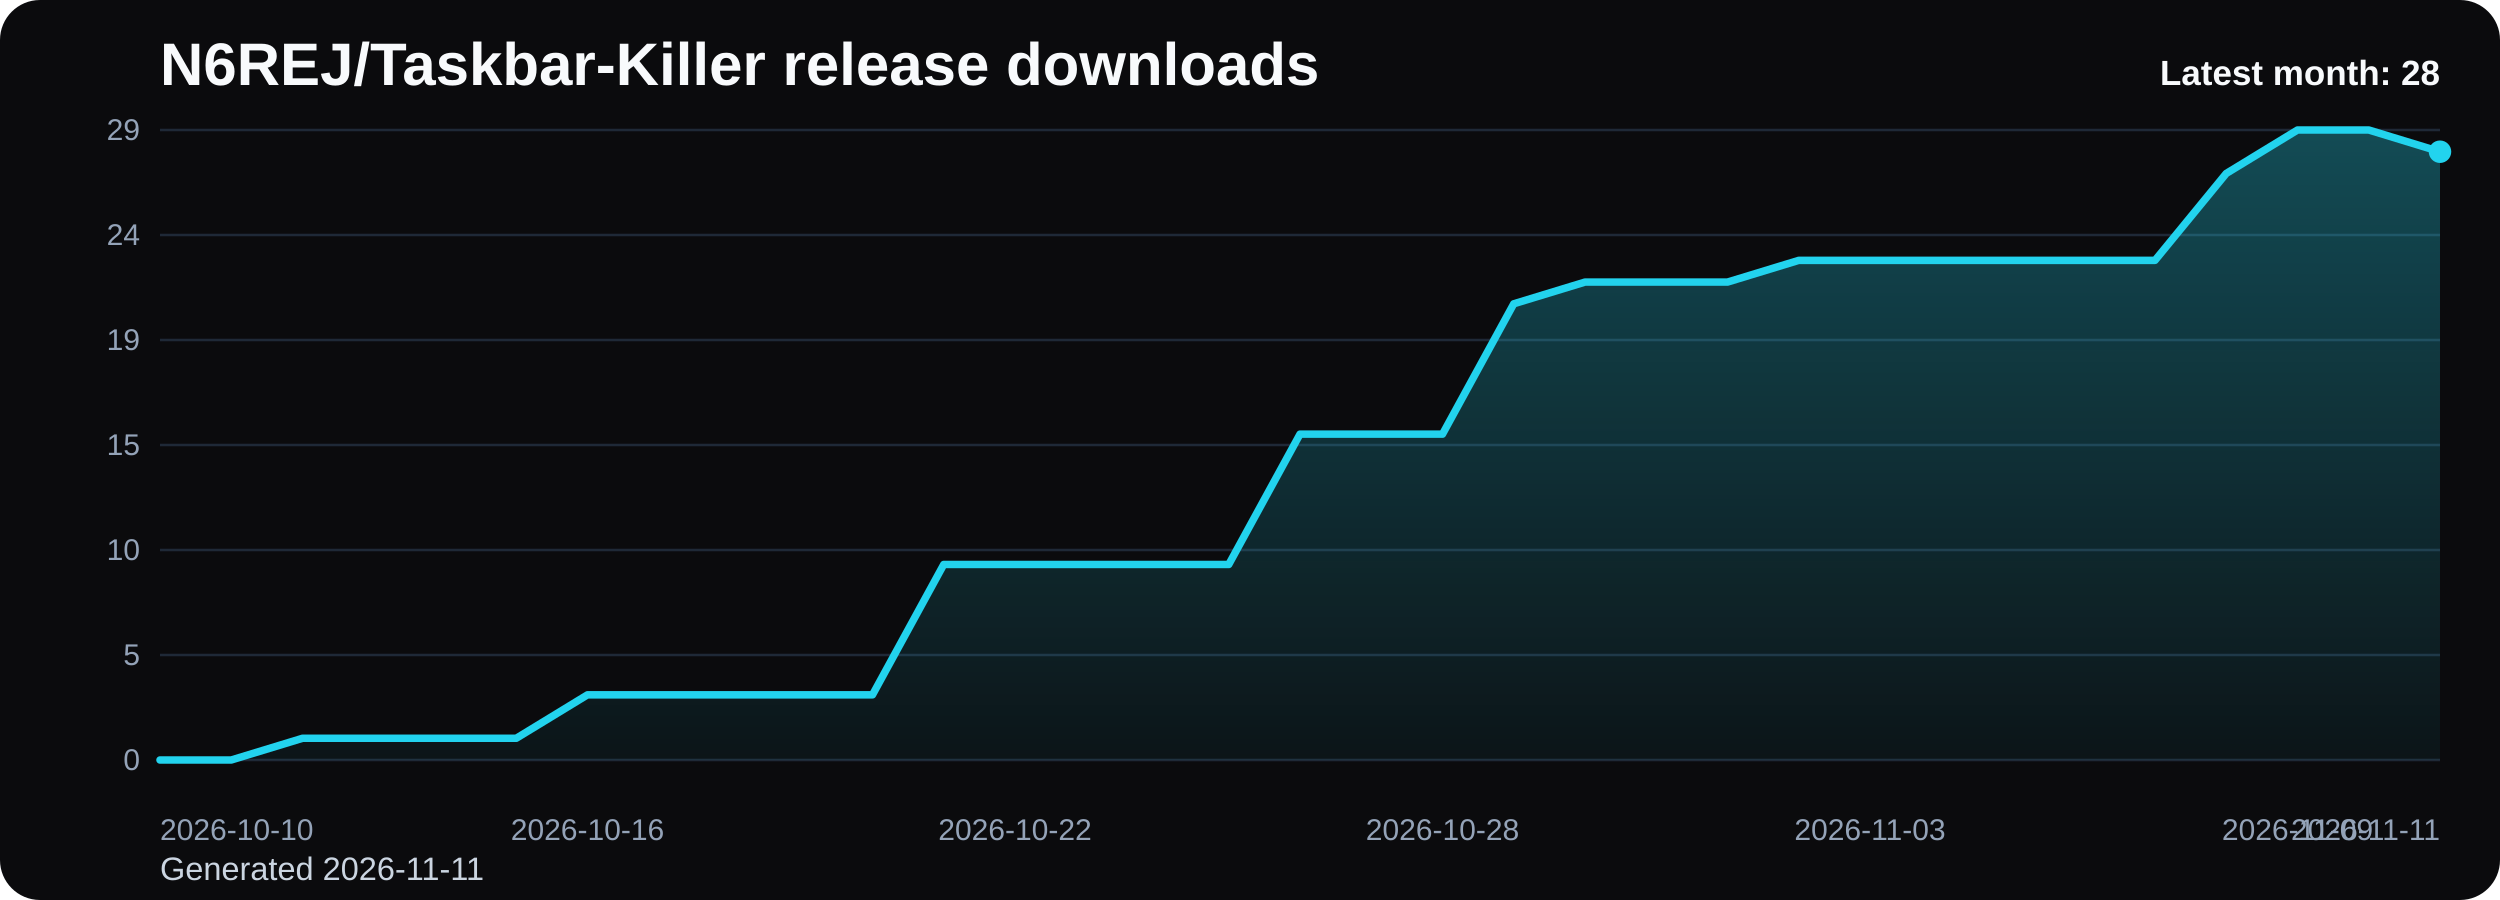
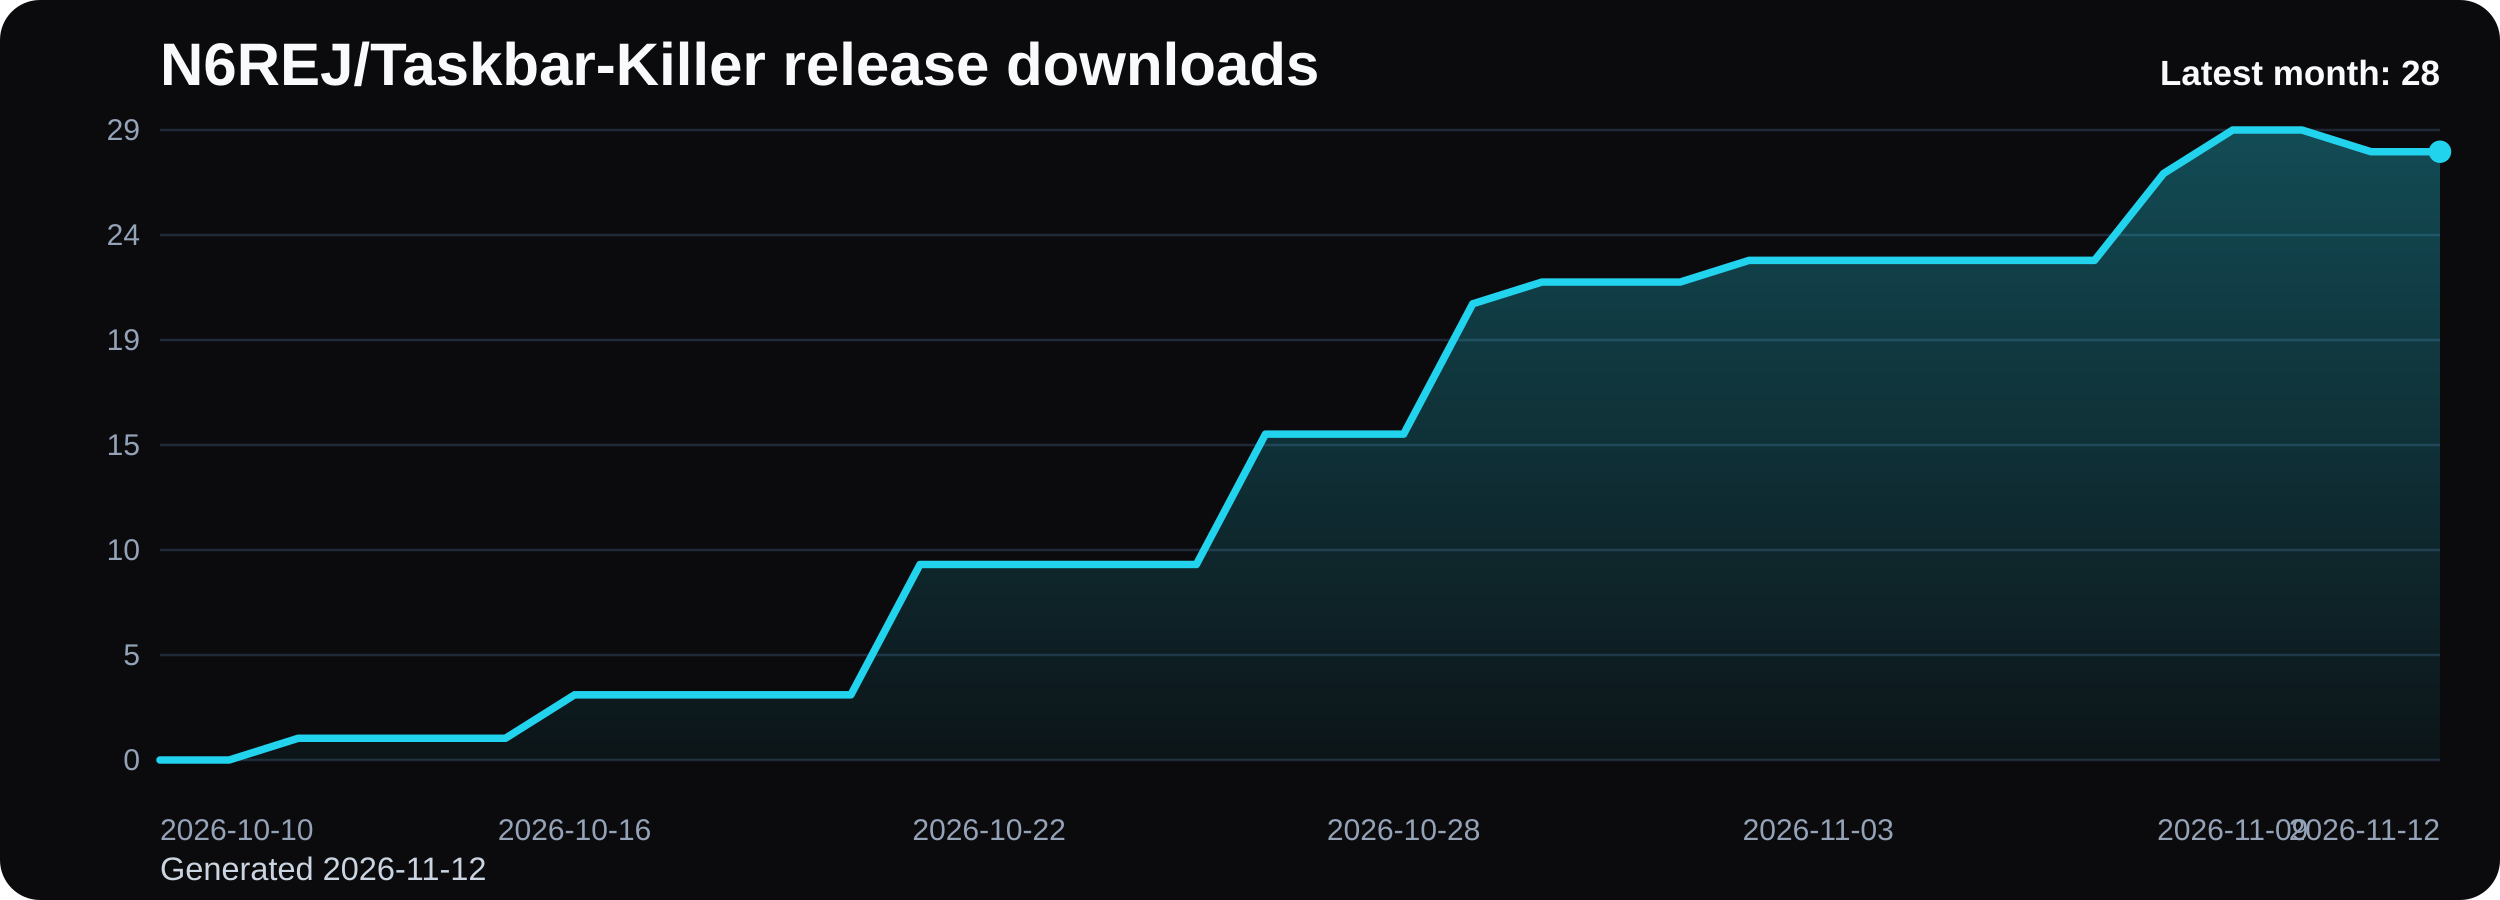
<svg xmlns="http://www.w3.org/2000/svg" viewBox="0 0 1000 360" role="img" aria-label="N6REJ/Taskbar-Killer release downloads chart">
  <defs>
    <linearGradient id="fill-monthly-black" x1="0" y1="0" x2="0" y2="1">
      <stop offset="0%" stop-color="#22d3ee" stop-opacity="0.32" />
      <stop offset="100%" stop-color="#22d3ee" stop-opacity="0.05" />
    </linearGradient>
    <style>
      .bg { fill: #0b0b0d; }
      .title { font: 700 24px Arial, sans-serif; fill: #f8fafc; }
      .sub { font: 400 13px Arial, sans-serif; fill: #cbd5e1; }
      .grid { stroke: #1f2937; stroke-width: 1; }
      .axis { font: 400 12px Arial, sans-serif; fill: #94a3b8; }
      .line { fill: none; stroke: #22d3ee; stroke-width: 3; stroke-linecap: round; stroke-linejoin: round; }
      .dot { fill: #22d3ee; }
      .value { font: 600 11px Arial, sans-serif; fill: #cbd5e1; }
      .latest { font: 700 14px Arial, sans-serif; fill: #f8fafc; }
    </style>
  </defs>
  <rect class="bg" x="0" y="0" width="1000" height="360" rx="16" />
  <text class="title" x="64" y="34">N6REJ/Taskbar-Killer release downloads</text>
-   <text class="sub" x="64" y="352">Generated 2026-11-11</text>
+   <text class="sub" x="64" y="352">Generated 2026-11-12</text>
  <line x1="64" y1="52.00" x2="976" y2="52.00" class="grid" />
  <text x="56" y="56.00" text-anchor="end" class="axis">29</text>
  <line x1="64" y1="94.00" x2="976" y2="94.00" class="grid" />
  <text x="56" y="98.00" text-anchor="end" class="axis">24</text>
  <line x1="64" y1="136.00" x2="976" y2="136.00" class="grid" />
  <text x="56" y="140.00" text-anchor="end" class="axis">19</text>
  <line x1="64" y1="178.00" x2="976" y2="178.00" class="grid" />
  <text x="56" y="182.00" text-anchor="end" class="axis">15</text>
  <line x1="64" y1="220.00" x2="976" y2="220.00" class="grid" />
  <text x="56" y="224.00" text-anchor="end" class="axis">10</text>
  <line x1="64" y1="262.00" x2="976" y2="262.00" class="grid" />
  <text x="56" y="266.00" text-anchor="end" class="axis">5</text>
  <line x1="64" y1="304.00" x2="976" y2="304.00" class="grid" />
  <text x="56" y="308.00" text-anchor="end" class="axis">0</text>
-   <path d="M 64.00 304 L 64.00 304.00 L 92.50 304.00 L 121.00 295.31 L 149.50 295.31 L 178.00 295.31 L 206.50 295.31 L 235.00 277.93 L 263.50 277.93 L 292.00 277.93 L 320.50 277.93 L 349.00 277.93 L 377.50 225.79 L 406.00 225.79 L 434.50 225.79 L 463.00 225.79 L 491.50 225.79 L 520.00 173.66 L 548.50 173.66 L 577.00 173.66 L 605.50 121.52 L 634.00 112.83 L 662.50 112.83 L 691.00 112.83 L 719.50 104.14 L 748.00 104.14 L 776.50 104.14 L 805.00 104.14 L 833.50 104.14 L 862.00 104.14 L 890.50 69.38 L 919.00 52.00 L 947.50 52.00 L 976.00 60.69 L 976.00 304 Z" fill="url(#fill-monthly-black)" />
-   <polyline class="line" points="64.00,304.00 92.50,304.00 121.00,295.31 149.50,295.31 178.00,295.31 206.50,295.31 235.00,277.93 263.50,277.93 292.00,277.93 320.50,277.93 349.00,277.93 377.50,225.79 406.00,225.79 434.50,225.79 463.00,225.79 491.50,225.79 520.00,173.66 548.50,173.66 577.00,173.66 605.50,121.52 634.00,112.83 662.50,112.83 691.00,112.83 719.50,104.14 748.00,104.14 776.50,104.14 805.00,104.14 833.50,104.14 862.00,104.14 890.50,69.38 919.00,52.00 947.50,52.00 976.00,60.69" />
+   <path d="M 64.00 304 L 64.00 304.00 L 91.64 304.00 L 119.27 295.31 L 146.91 295.31 L 174.55 295.31 L 202.18 295.31 L 229.82 277.93 L 257.45 277.93 L 285.09 277.93 L 312.73 277.93 L 340.36 277.93 L 368.00 225.79 L 395.64 225.79 L 423.27 225.79 L 450.91 225.79 L 478.55 225.79 L 506.18 173.66 L 533.82 173.66 L 561.45 173.66 L 589.09 121.52 L 616.73 112.83 L 644.36 112.83 L 672.00 112.83 L 699.64 104.14 L 727.27 104.14 L 754.91 104.14 L 782.55 104.14 L 810.18 104.14 L 837.82 104.14 L 865.45 69.38 L 893.09 52.00 L 920.73 52.00 L 948.36 60.69 L 976.00 60.69 L 976.00 304 Z" fill="url(#fill-monthly-black)" />
+   <polyline class="line" points="64.00,304.00 91.64,304.00 119.27,295.31 146.91,295.31 174.55,295.31 202.18,295.31 229.82,277.93 257.45,277.93 285.09,277.93 312.73,277.93 340.36,277.93 368.00,225.79 395.64,225.79 423.27,225.79 450.91,225.79 478.55,225.79 506.18,173.66 533.82,173.66 561.45,173.66 589.09,121.52 616.73,112.83 644.36,112.83 672.00,112.83 699.64,104.14 727.27,104.14 754.91,104.14 782.55,104.14 810.18,104.14 837.82,104.14 865.45,69.38 893.09,52.00 920.73,52.00 948.36,60.69 976.00,60.69" />
  <circle class="dot" cx="976.00" cy="60.69" r="4.5" />
  <text class="axis" x="64.00" y="336" text-anchor="start">2026-10-10</text>
-   <text class="axis" x="235.00" y="336" text-anchor="middle">2026-10-16</text>
-   <text class="axis" x="406.00" y="336" text-anchor="middle">2026-10-22</text>
-   <text class="axis" x="577.00" y="336" text-anchor="middle">2026-10-28</text>
-   <text class="axis" x="748.00" y="336" text-anchor="middle">2026-11-03</text>
-   <text class="axis" x="919.00" y="336" text-anchor="middle">2026-11-09</text>
-   <text class="axis" x="976.00" y="336" text-anchor="end">2026-11-11</text>
+   <text class="axis" x="229.82" y="336" text-anchor="middle">2026-10-16</text>
+   <text class="axis" x="395.64" y="336" text-anchor="middle">2026-10-22</text>
+   <text class="axis" x="561.45" y="336" text-anchor="middle">2026-10-28</text>
+   <text class="axis" x="727.27" y="336" text-anchor="middle">2026-11-03</text>
+   <text class="axis" x="893.09" y="336" text-anchor="middle">2026-11-09</text>
+   <text class="axis" x="976.00" y="336" text-anchor="end">2026-11-12</text>
  <text class="latest" x="976" y="34" text-anchor="end">Latest month: 28</text>
</svg>
